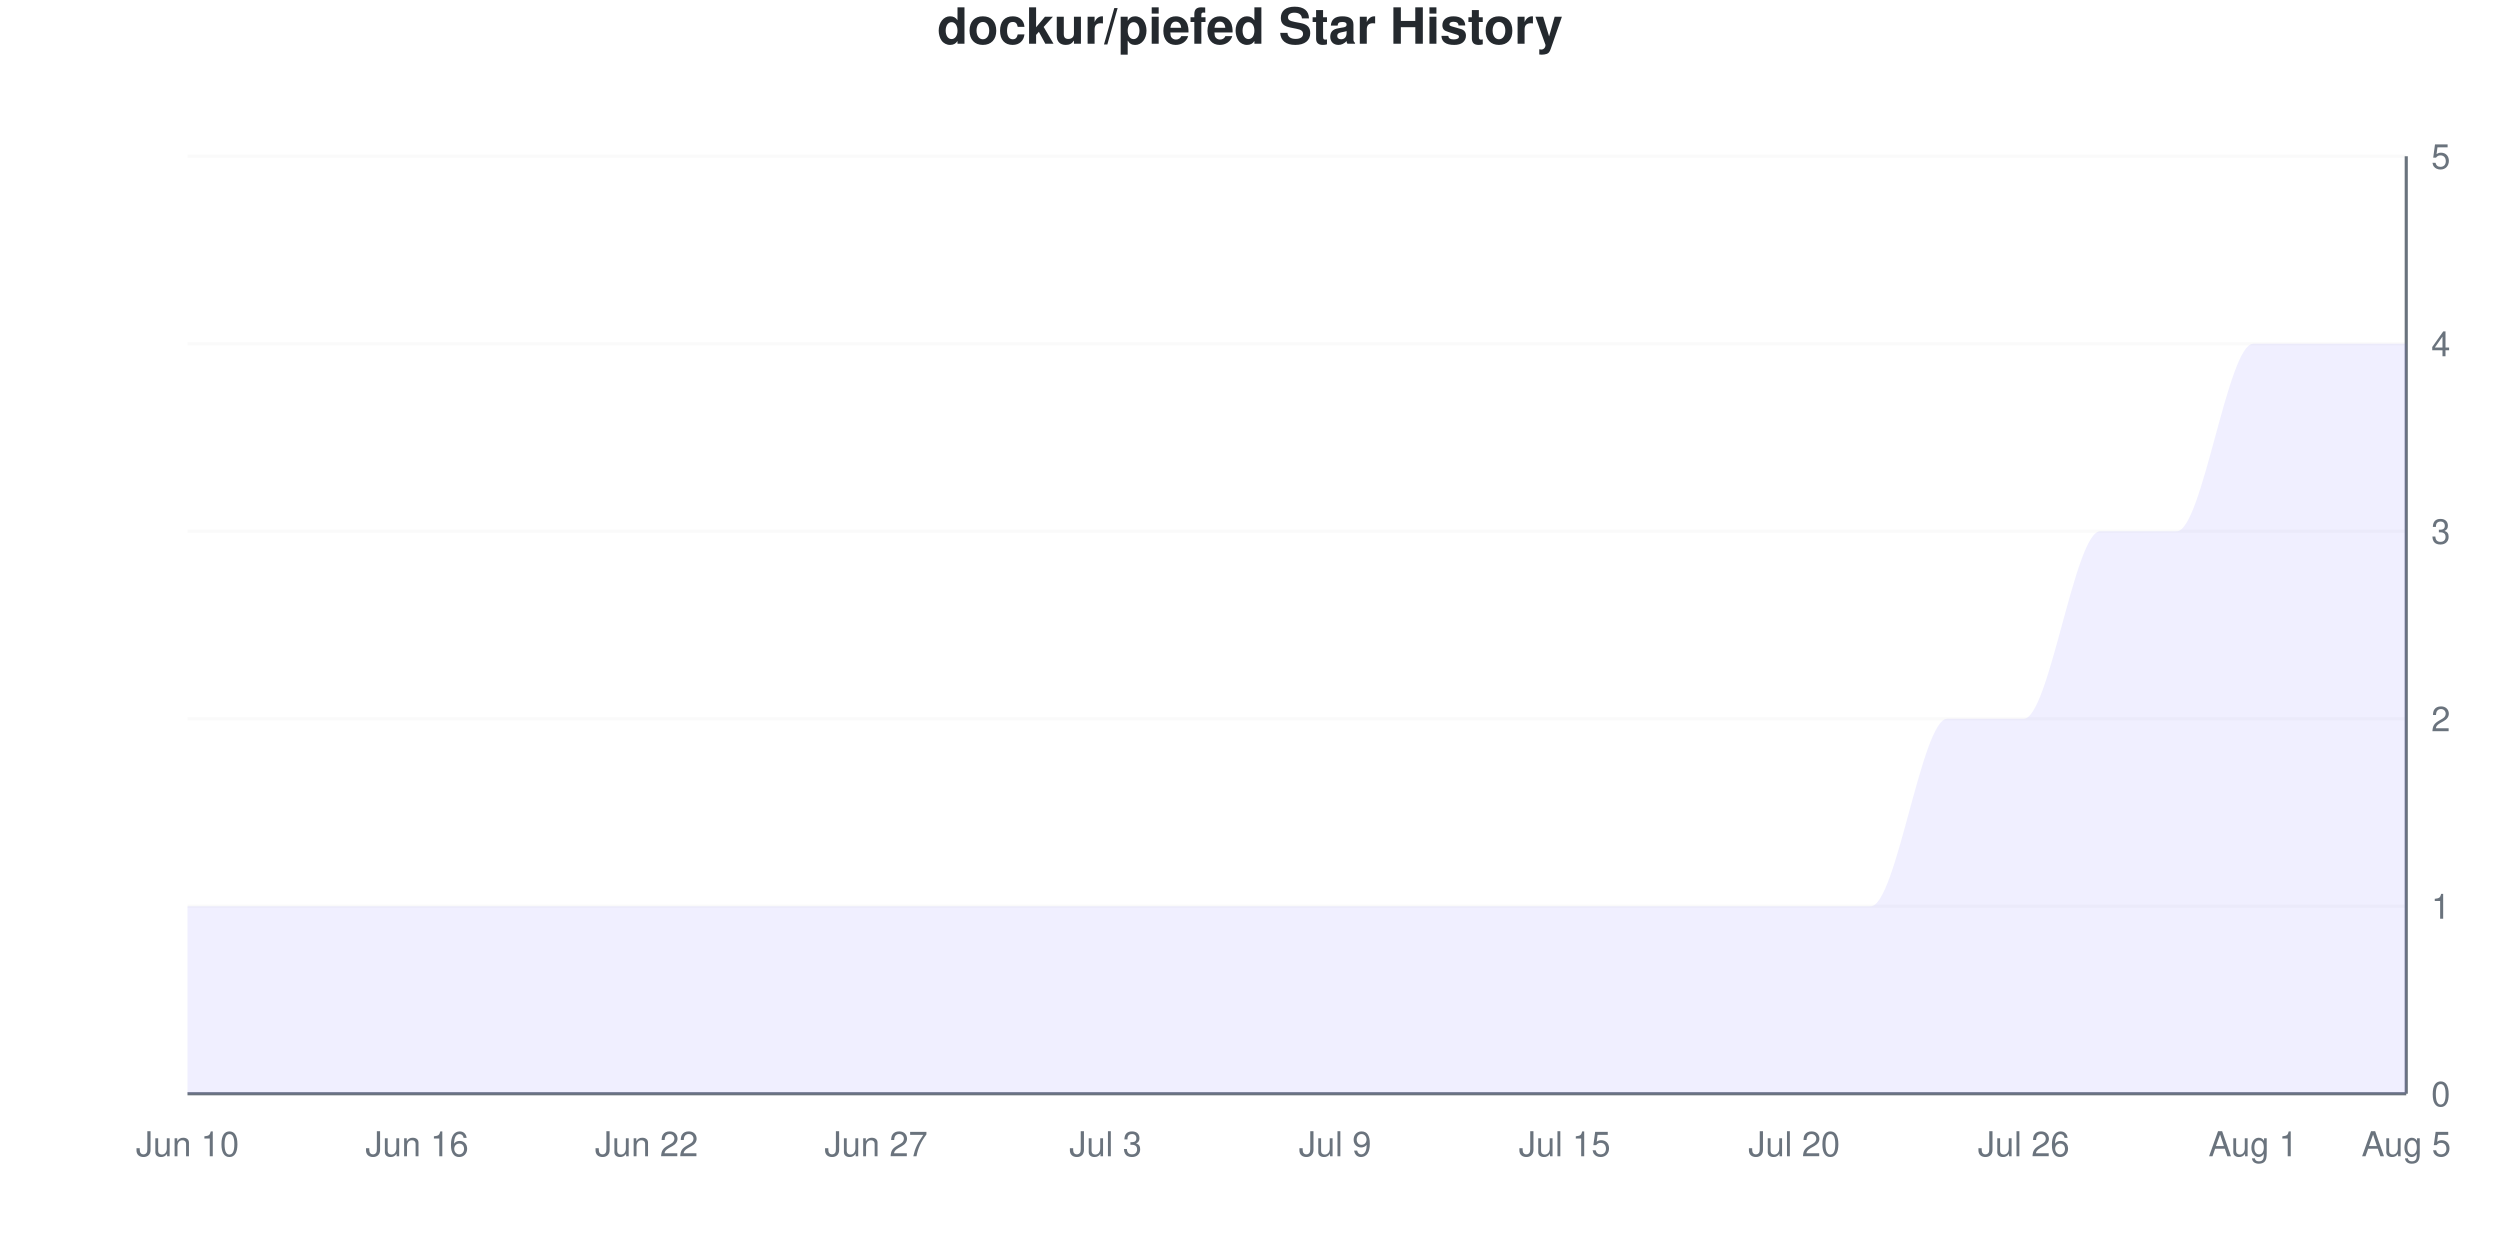
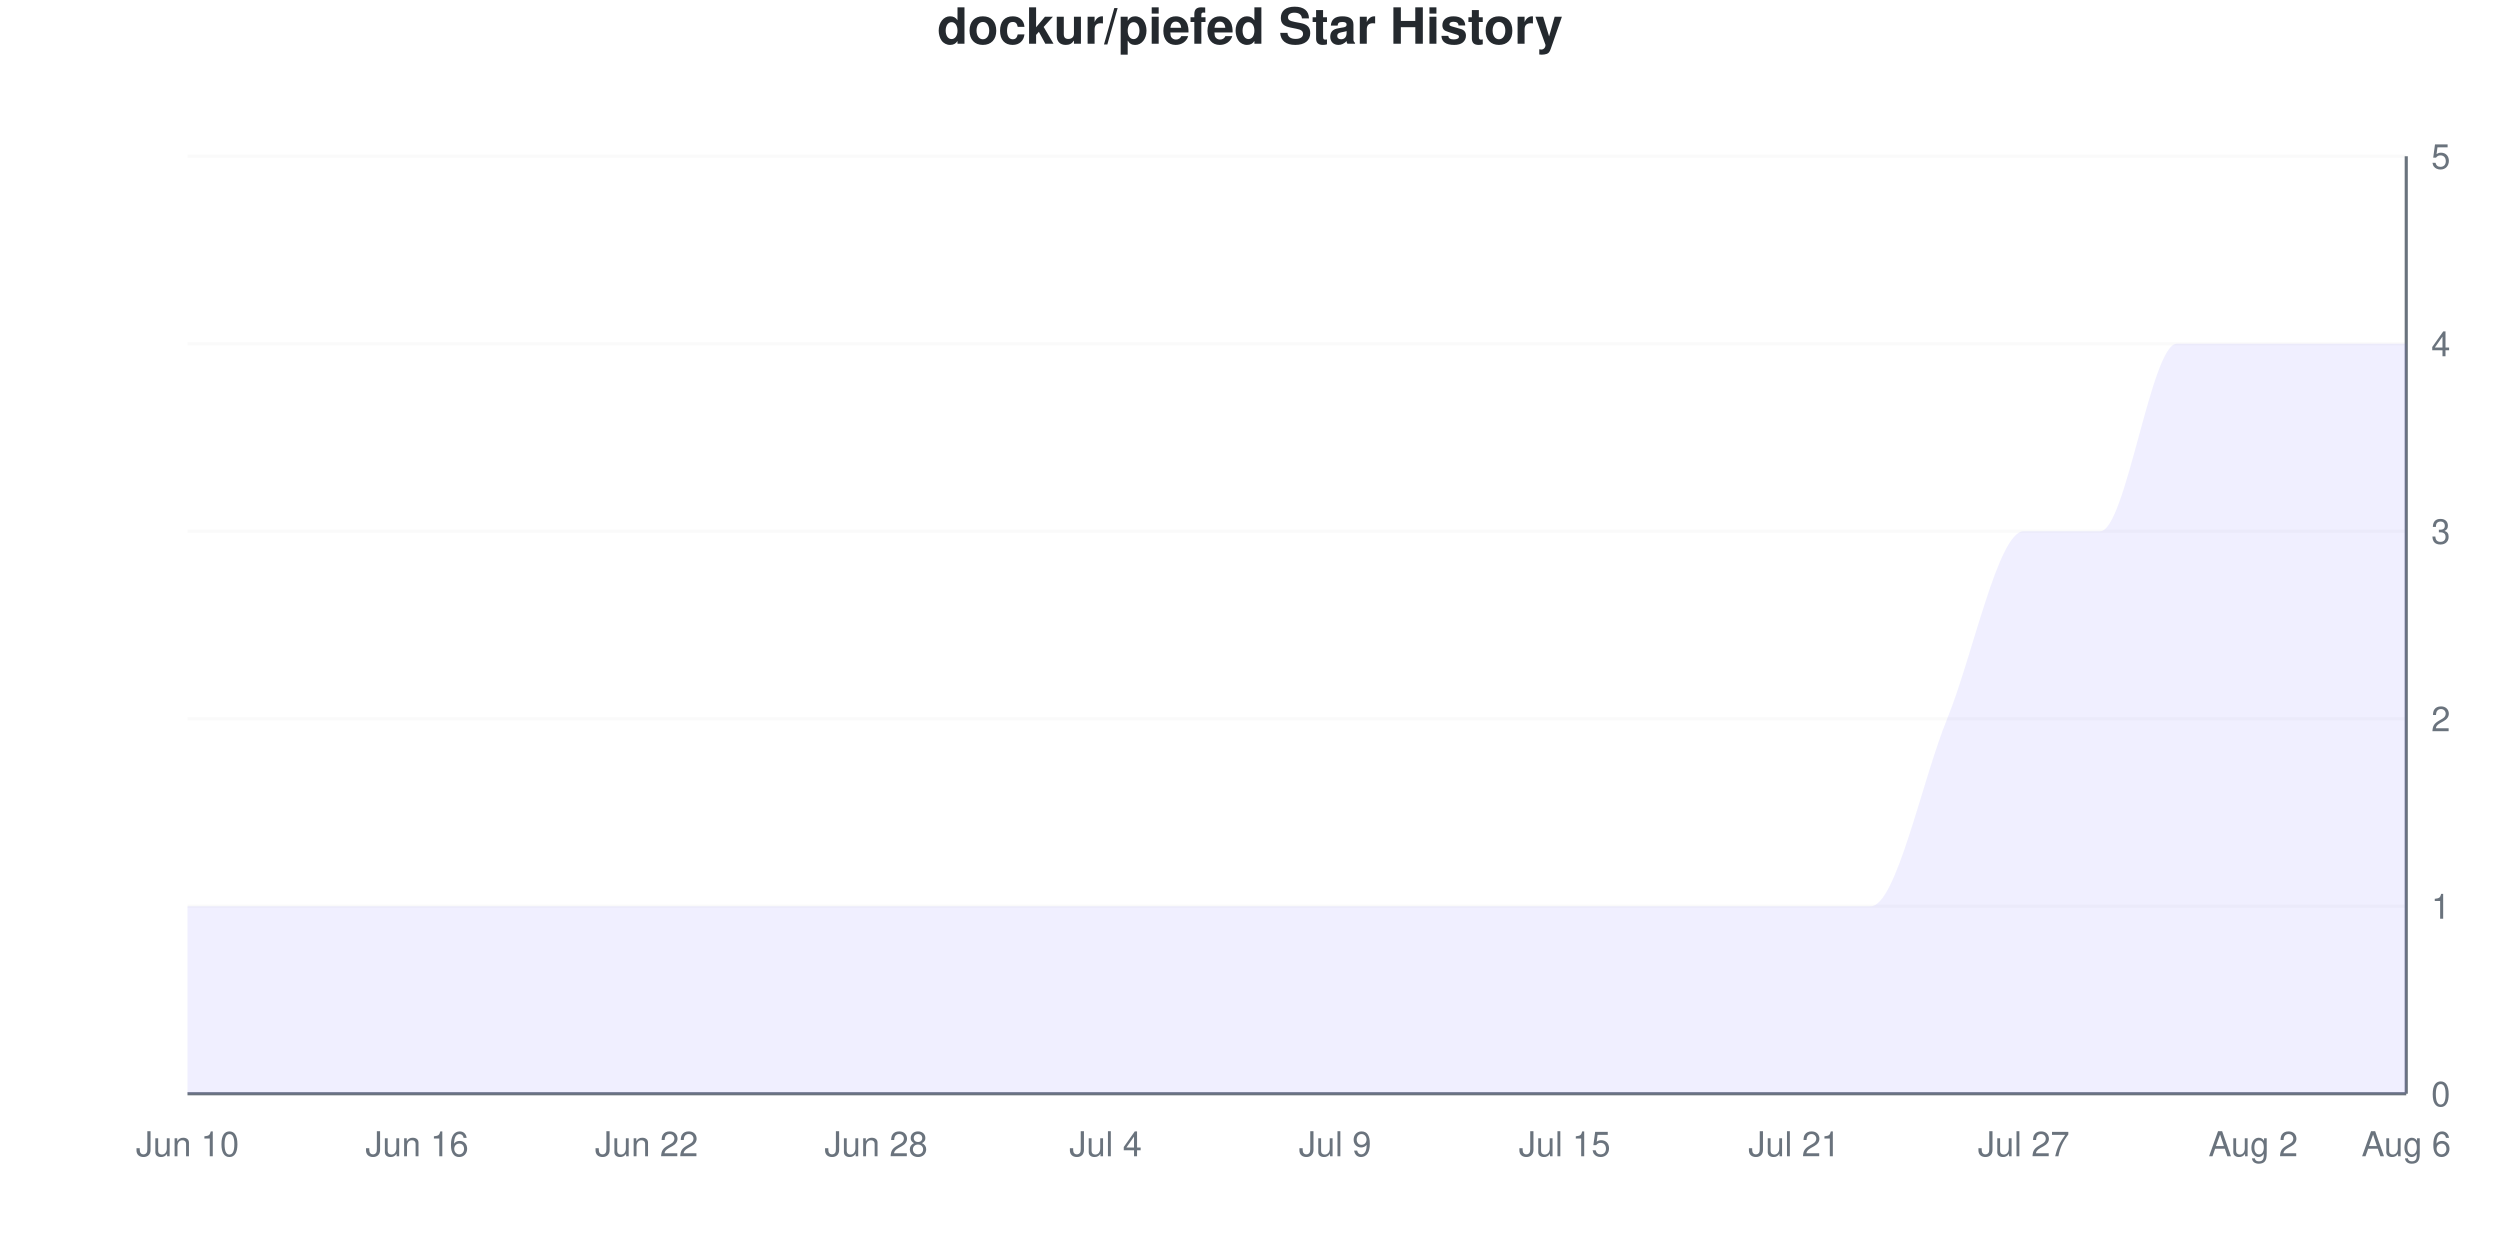
<svg xmlns="http://www.w3.org/2000/svg" viewBox="0 0 800 400" width="800" height="400">
  <style>
    @keyframes drawLine {
      to { stroke-dashoffset: 0; }
    }
    @keyframes fadeInPoint {
      from { opacity: 0; }
      to { opacity: 1; }
    }
    .data-line-0 {
      stroke-dasharray: 1337;
      stroke-dashoffset: 1337;
      animation: drawLine 2s ease-out forwards;
    }
    .data-point {
      opacity: 0;
      animation: fadeInPoint 0.5s ease-out forwards;
    }
    .chart-bg { fill: #fff; }
    .chart-text { fill: #24292e; }
    .chart-muted { fill: #6a737d; }
    .chart-grid { stroke: #eee; }
    .chart-axis { stroke: #6a737d; }
    @media (prefers-color-scheme: dark) {
      .chart-bg { fill: #0d1117; }
      .chart-text { fill: #e6edf3; }
      .chart-muted { fill: #8b949e; }
      .chart-grid { stroke: #21262d; }
      .chart-axis { stroke: #8b949e; }
    }
  </style>
  <rect width="800" height="400" class="chart-bg" />
  <text x="400" y="14" text-anchor="middle" class="chart-text" font-size="16" font-weight="bold" font-family="-apple-system, BlinkMacSystemFont, 'Segoe UI', Helvetica, Arial, sans-serif">dockur/piefed Star History</text>
  <g class="grid">
    <line x1="60" y1="350" x2="770" y2="350" class="chart-grid" stroke-opacity="0.3" />
    <text x="778" y="354" text-anchor="start" class="chart-muted" font-size="11" font-family="-apple-system, BlinkMacSystemFont, 'Segoe UI', Helvetica, Arial, sans-serif">0</text>
    <line x1="60" y1="290" x2="770" y2="290" class="chart-grid" stroke-opacity="0.3" />
    <text x="778" y="294" text-anchor="start" class="chart-muted" font-size="11" font-family="-apple-system, BlinkMacSystemFont, 'Segoe UI', Helvetica, Arial, sans-serif">1</text>
    <line x1="60" y1="230" x2="770" y2="230" class="chart-grid" stroke-opacity="0.3" />
    <text x="778" y="234" text-anchor="start" class="chart-muted" font-size="11" font-family="-apple-system, BlinkMacSystemFont, 'Segoe UI', Helvetica, Arial, sans-serif">2</text>
    <line x1="60" y1="170" x2="770" y2="170" class="chart-grid" stroke-opacity="0.3" />
    <text x="778" y="174" text-anchor="start" class="chart-muted" font-size="11" font-family="-apple-system, BlinkMacSystemFont, 'Segoe UI', Helvetica, Arial, sans-serif">3</text>
    <line x1="60" y1="110" x2="770" y2="110" class="chart-grid" stroke-opacity="0.3" />
    <text x="778" y="114" text-anchor="start" class="chart-muted" font-size="11" font-family="-apple-system, BlinkMacSystemFont, 'Segoe UI', Helvetica, Arial, sans-serif">4</text>
    <line x1="60" y1="50" x2="770" y2="50" class="chart-grid" stroke-opacity="0.3" />
    <text x="778" y="54" text-anchor="start" class="chart-muted" font-size="11" font-family="-apple-system, BlinkMacSystemFont, 'Segoe UI', Helvetica, Arial, sans-serif">5</text>
  </g>
  <g class="milestones">
    
  </g>
  <g class="x-axis">
    <text x="60" y="370" text-anchor="middle" class="chart-muted" font-size="11" font-family="-apple-system, BlinkMacSystemFont, 'Segoe UI', Helvetica, Arial, sans-serif">Jun 10</text>
    <text x="133.448" y="370" text-anchor="middle" class="chart-muted" font-size="11" font-family="-apple-system, BlinkMacSystemFont, 'Segoe UI', Helvetica, Arial, sans-serif">Jun 16</text>
    <text x="206.897" y="370" text-anchor="middle" class="chart-muted" font-size="11" font-family="-apple-system, BlinkMacSystemFont, 'Segoe UI', Helvetica, Arial, sans-serif">Jun 22</text>
-     <text x="280.345" y="370" text-anchor="middle" class="chart-muted" font-size="11" font-family="-apple-system, BlinkMacSystemFont, 'Segoe UI', Helvetica, Arial, sans-serif">Jun 27</text>
-     <text x="353.793" y="370" text-anchor="middle" class="chart-muted" font-size="11" font-family="-apple-system, BlinkMacSystemFont, 'Segoe UI', Helvetica, Arial, sans-serif">Jul 3</text>
+     <text x="280.345" y="370" text-anchor="middle" class="chart-muted" font-size="11" font-family="-apple-system, BlinkMacSystemFont, 'Segoe UI', Helvetica, Arial, sans-serif">Jun 28</text>
+     <text x="353.793" y="370" text-anchor="middle" class="chart-muted" font-size="11" font-family="-apple-system, BlinkMacSystemFont, 'Segoe UI', Helvetica, Arial, sans-serif">Jul 4</text>
    <text x="427.241" y="370" text-anchor="middle" class="chart-muted" font-size="11" font-family="-apple-system, BlinkMacSystemFont, 'Segoe UI', Helvetica, Arial, sans-serif">Jul 9</text>
    <text x="500.69" y="370" text-anchor="middle" class="chart-muted" font-size="11" font-family="-apple-system, BlinkMacSystemFont, 'Segoe UI', Helvetica, Arial, sans-serif">Jul 15</text>
-     <text x="574.138" y="370" text-anchor="middle" class="chart-muted" font-size="11" font-family="-apple-system, BlinkMacSystemFont, 'Segoe UI', Helvetica, Arial, sans-serif">Jul 20</text>
-     <text x="647.586" y="370" text-anchor="middle" class="chart-muted" font-size="11" font-family="-apple-system, BlinkMacSystemFont, 'Segoe UI', Helvetica, Arial, sans-serif">Jul 26</text>
-     <text x="721.034" y="370" text-anchor="middle" class="chart-muted" font-size="11" font-family="-apple-system, BlinkMacSystemFont, 'Segoe UI', Helvetica, Arial, sans-serif">Aug 1</text>
-     <text x="770" y="370" text-anchor="middle" class="chart-muted" font-size="11" font-family="-apple-system, BlinkMacSystemFont, 'Segoe UI', Helvetica, Arial, sans-serif">Aug 5</text>
+     <text x="574.138" y="370" text-anchor="middle" class="chart-muted" font-size="11" font-family="-apple-system, BlinkMacSystemFont, 'Segoe UI', Helvetica, Arial, sans-serif">Jul 21</text>
+     <text x="647.586" y="370" text-anchor="middle" class="chart-muted" font-size="11" font-family="-apple-system, BlinkMacSystemFont, 'Segoe UI', Helvetica, Arial, sans-serif">Jul 27</text>
+     <text x="721.034" y="370" text-anchor="middle" class="chart-muted" font-size="11" font-family="-apple-system, BlinkMacSystemFont, 'Segoe UI', Helvetica, Arial, sans-serif">Aug 2</text>
+     <text x="770" y="370" text-anchor="middle" class="chart-muted" font-size="11" font-family="-apple-system, BlinkMacSystemFont, 'Segoe UI', Helvetica, Arial, sans-serif">Aug 6</text>
  </g>
  <line x1="770" y1="50" x2="770" y2="350" class="chart-axis" stroke-width="1" />
  <line x1="60" y1="350" x2="770" y2="350" class="chart-axis" stroke-width="1" />
-   <path d="M60,350 L60,290 C68.161,290 76.322,290 84.483,290 C92.644,290 100.805,290 108.966,290 C117.126,290 125.287,290 133.448,290 C141.609,290 149.77,290 157.931,290 C166.092,290 174.253,290 182.414,290 C190.575,290 198.736,290 206.897,290 C215.057,290 223.218,290 231.379,290 C239.54,290 247.701,290 255.862,290 C264.023,290 272.184,290 280.345,290 C288.506,290 296.667,290 304.828,290 C312.989,290 321.149,290 329.31,290 C337.471,290 345.632,290 353.793,290 C361.954,290 370.115,290 378.276,290 C386.437,290 394.598,290 402.759,290 C410.92,290 419.08,290 427.241,290 C435.402,290 443.563,290 451.724,290 C459.885,290 468.046,290 476.207,290 C484.368,290 492.529,290 500.69,290 C508.851,290 517.011,290 525.172,290 C533.333,290 541.494,290 549.655,290 C557.816,290 565.977,290 574.138,290 C582.299,290 590.46,290 598.621,290 C606.782,290 614.943,230 623.103,230 C631.264,230 639.425,230 647.586,230 C655.747,230 663.908,170 672.069,170 C680.23,170 688.391,170 696.552,170 C704.713,170 712.874,110 721.034,110 C729.195,110 737.356,110 745.517,110 C753.678,110 761.839,110 770,110 L770,350 L60,350 Z" fill="#6b63ff" fill-opacity="0.1" />
-   <path d="M60,350 L60,290 C68.161,290 76.322,290 84.483,290 C92.644,290 100.805,290 108.966,290 C117.126,290 125.287,290 133.448,290 C141.609,290 149.77,290 157.931,290 C166.092,290 174.253,290 182.414,290 C190.575,290 198.736,290 206.897,290 C215.057,290 223.218,290 231.379,290 C239.54,290 247.701,290 255.862,290 C264.023,290 272.184,290 280.345,290 C288.506,290 296.667,290 304.828,290 C312.989,290 321.149,290 329.31,290 C337.471,290 345.632,290 353.793,290 C361.954,290 370.115,290 378.276,290 C386.437,290 394.598,290 402.759,290 C410.92,290 419.08,290 427.241,290 C435.402,290 443.563,290 451.724,290 C459.885,290 468.046,290 476.207,290 C484.368,290 492.529,290 500.69,290 C508.851,290 517.011,290 525.172,290 C533.333,290 541.494,290 549.655,290 C557.816,290 565.977,290 574.138,290 C582.299,290 590.46,290 598.621,290 C606.782,290 614.943,230 623.103,230 C631.264,230 639.425,230 647.586,230 C655.747,230 663.908,170 672.069,170 C680.23,170 688.391,170 696.552,170 C704.713,170 712.874,110 721.034,110 C729.195,110 737.356,110 745.517,110 C753.678,110 761.839,110 770,110" fill="none" stroke="#6b63ff" stroke-width="2.5" class="data-line-0" />
+   <path d="M60,350 L60,290 C68.161,290 76.322,290 84.483,290 C92.644,290 100.805,290 108.966,290 C117.126,290 125.287,290 133.448,290 C141.609,290 149.77,290 157.931,290 C166.092,290 174.253,290 182.414,290 C190.575,290 198.736,290 206.897,290 C215.057,290 223.218,290 231.379,290 C239.54,290 247.701,290 255.862,290 C264.023,290 272.184,290 280.345,290 C288.506,290 296.667,290 304.828,290 C312.989,290 321.149,290 329.31,290 C337.471,290 345.632,290 353.793,290 C361.954,290 370.115,290 378.276,290 C386.437,290 394.598,290 402.759,290 C410.92,290 419.08,290 427.241,290 C435.402,290 443.563,290 451.724,290 C459.885,290 468.046,290 476.207,290 C484.368,290 492.529,290 500.69,290 C508.851,290 517.011,290 525.172,290 C533.333,290 541.494,290 549.655,290 C557.816,290 565.977,290 574.138,290 C582.299,290 590.46,290 598.621,290 C606.782,290 614.943,250 623.103,230 C631.264,210 639.425,170 647.586,170 C655.747,170 663.908,170 672.069,170 C680.23,170 688.391,110 696.552,110 C704.713,110 712.874,110 721.034,110 C729.195,110 737.356,110 745.517,110 C753.678,110 761.839,110 770,110 L770,350 L60,350 Z" fill="#6b63ff" fill-opacity="0.1" />
+   <path d="M60,350 L60,290 C68.161,290 76.322,290 84.483,290 C92.644,290 100.805,290 108.966,290 C117.126,290 125.287,290 133.448,290 C141.609,290 149.77,290 157.931,290 C166.092,290 174.253,290 182.414,290 C190.575,290 198.736,290 206.897,290 C215.057,290 223.218,290 231.379,290 C239.54,290 247.701,290 255.862,290 C264.023,290 272.184,290 280.345,290 C288.506,290 296.667,290 304.828,290 C312.989,290 321.149,290 329.31,290 C337.471,290 345.632,290 353.793,290 C361.954,290 370.115,290 378.276,290 C386.437,290 394.598,290 402.759,290 C410.92,290 419.08,290 427.241,290 C435.402,290 443.563,290 451.724,290 C459.885,290 468.046,290 476.207,290 C484.368,290 492.529,290 500.69,290 C508.851,290 517.011,290 525.172,290 C533.333,290 541.494,290 549.655,290 C557.816,290 565.977,290 574.138,290 C582.299,290 590.46,290 598.621,290 C606.782,290 614.943,250 623.103,230 C631.264,210 639.425,170 647.586,170 C655.747,170 663.908,170 672.069,170 C680.23,170 688.391,110 696.552,110 C704.713,110 712.874,110 721.034,110 C729.195,110 737.356,110 745.517,110 C753.678,110 761.839,110 770,110" fill="none" stroke="#6b63ff" stroke-width="2.5" class="data-line-0" />
  <g class="points">
    <circle cx="60" cy="290" r="4" fill="#6b63ff" class="data-point" style="animation-delay: 1.50s" />
    <circle cx="84.483" cy="290" r="4" fill="#6b63ff" class="data-point" style="animation-delay: 1.55s" />
    <circle cx="108.966" cy="290" r="4" fill="#6b63ff" class="data-point" style="animation-delay: 1.60s" />
    <circle cx="133.448" cy="290" r="4" fill="#6b63ff" class="data-point" style="animation-delay: 1.65s" />
    <circle cx="157.931" cy="290" r="4" fill="#6b63ff" class="data-point" style="animation-delay: 1.70s" />
    <circle cx="182.414" cy="290" r="4" fill="#6b63ff" class="data-point" style="animation-delay: 1.75s" />
    <circle cx="206.897" cy="290" r="4" fill="#6b63ff" class="data-point" style="animation-delay: 1.80s" />
    <circle cx="231.379" cy="290" r="4" fill="#6b63ff" class="data-point" style="animation-delay: 1.85s" />
    <circle cx="255.862" cy="290" r="4" fill="#6b63ff" class="data-point" style="animation-delay: 1.90s" />
    <circle cx="280.345" cy="290" r="4" fill="#6b63ff" class="data-point" style="animation-delay: 1.95s" />
    <circle cx="304.828" cy="290" r="4" fill="#6b63ff" class="data-point" style="animation-delay: 2.00s" />
    <circle cx="329.31" cy="290" r="4" fill="#6b63ff" class="data-point" style="animation-delay: 2.05s" />
    <circle cx="353.793" cy="290" r="4" fill="#6b63ff" class="data-point" style="animation-delay: 2.10s" />
    <circle cx="378.276" cy="290" r="4" fill="#6b63ff" class="data-point" style="animation-delay: 2.15s" />
    <circle cx="402.759" cy="290" r="4" fill="#6b63ff" class="data-point" style="animation-delay: 2.20s" />
    <circle cx="427.241" cy="290" r="4" fill="#6b63ff" class="data-point" style="animation-delay: 2.25s" />
    <circle cx="451.724" cy="290" r="4" fill="#6b63ff" class="data-point" style="animation-delay: 2.30s" />
    <circle cx="476.207" cy="290" r="4" fill="#6b63ff" class="data-point" style="animation-delay: 2.35s" />
    <circle cx="500.69" cy="290" r="4" fill="#6b63ff" class="data-point" style="animation-delay: 2.40s" />
    <circle cx="525.172" cy="290" r="4" fill="#6b63ff" class="data-point" style="animation-delay: 2.45s" />
    <circle cx="549.655" cy="290" r="4" fill="#6b63ff" class="data-point" style="animation-delay: 2.50s" />
    <circle cx="574.138" cy="290" r="4" fill="#6b63ff" class="data-point" style="animation-delay: 2.55s" />
    <circle cx="598.621" cy="290" r="4" fill="#6b63ff" class="data-point" style="animation-delay: 2.60s" />
    <circle cx="623.103" cy="230" r="4" fill="#6b63ff" class="data-point" style="animation-delay: 2.65s" />
-     <circle cx="647.586" cy="230" r="4" fill="#6b63ff" class="data-point" style="animation-delay: 2.70s" />
+     <circle cx="647.586" cy="170" r="4" fill="#6b63ff" class="data-point" style="animation-delay: 2.70s" />
    <circle cx="672.069" cy="170" r="4" fill="#6b63ff" class="data-point" style="animation-delay: 2.75s" />
-     <circle cx="696.552" cy="170" r="4" fill="#6b63ff" class="data-point" style="animation-delay: 2.80s" />
+     <circle cx="696.552" cy="110" r="4" fill="#6b63ff" class="data-point" style="animation-delay: 2.80s" />
    <circle cx="721.034" cy="110" r="4" fill="#6b63ff" class="data-point" style="animation-delay: 2.85s" />
    <circle cx="745.517" cy="110" r="4" fill="#6b63ff" class="data-point" style="animation-delay: 2.90s" />
    <circle cx="770" cy="110" r="4" fill="#6b63ff" class="data-point" style="animation-delay: 2.95s" />
  </g>
</svg>
